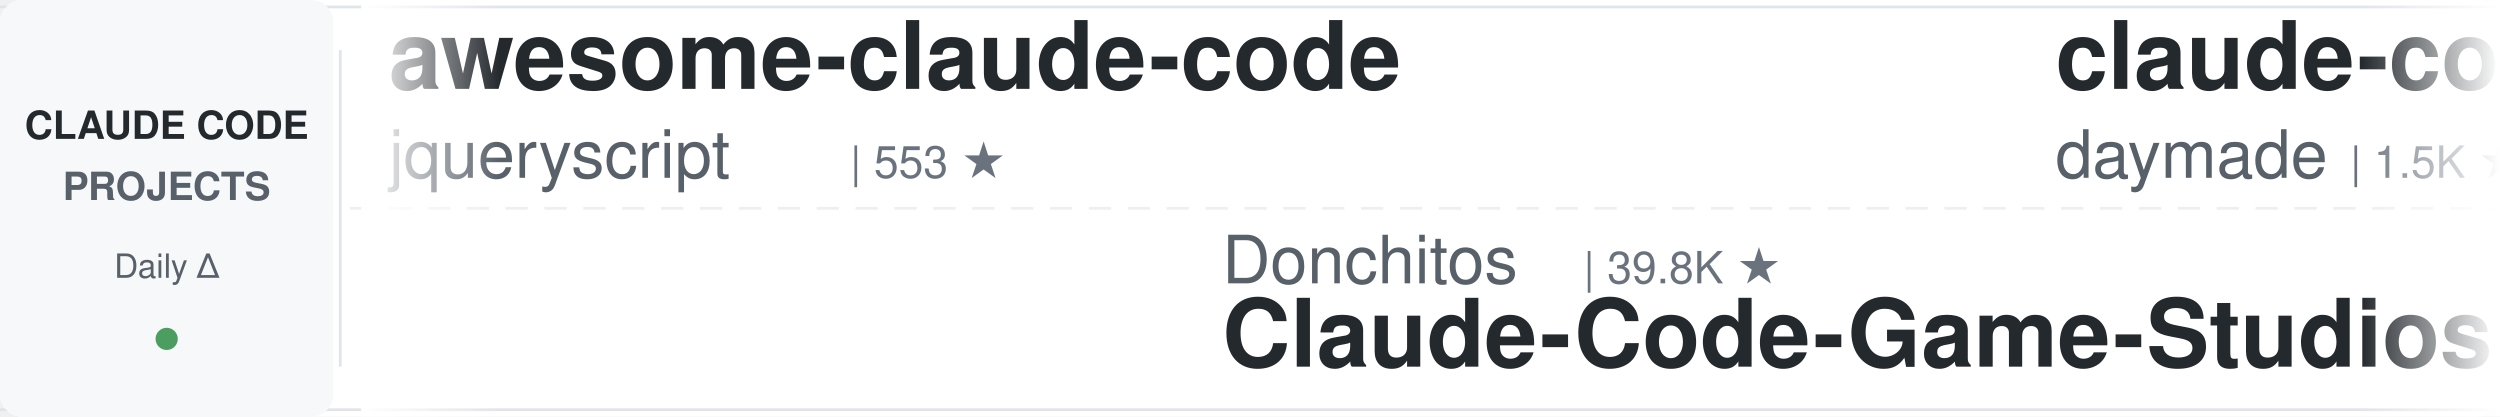
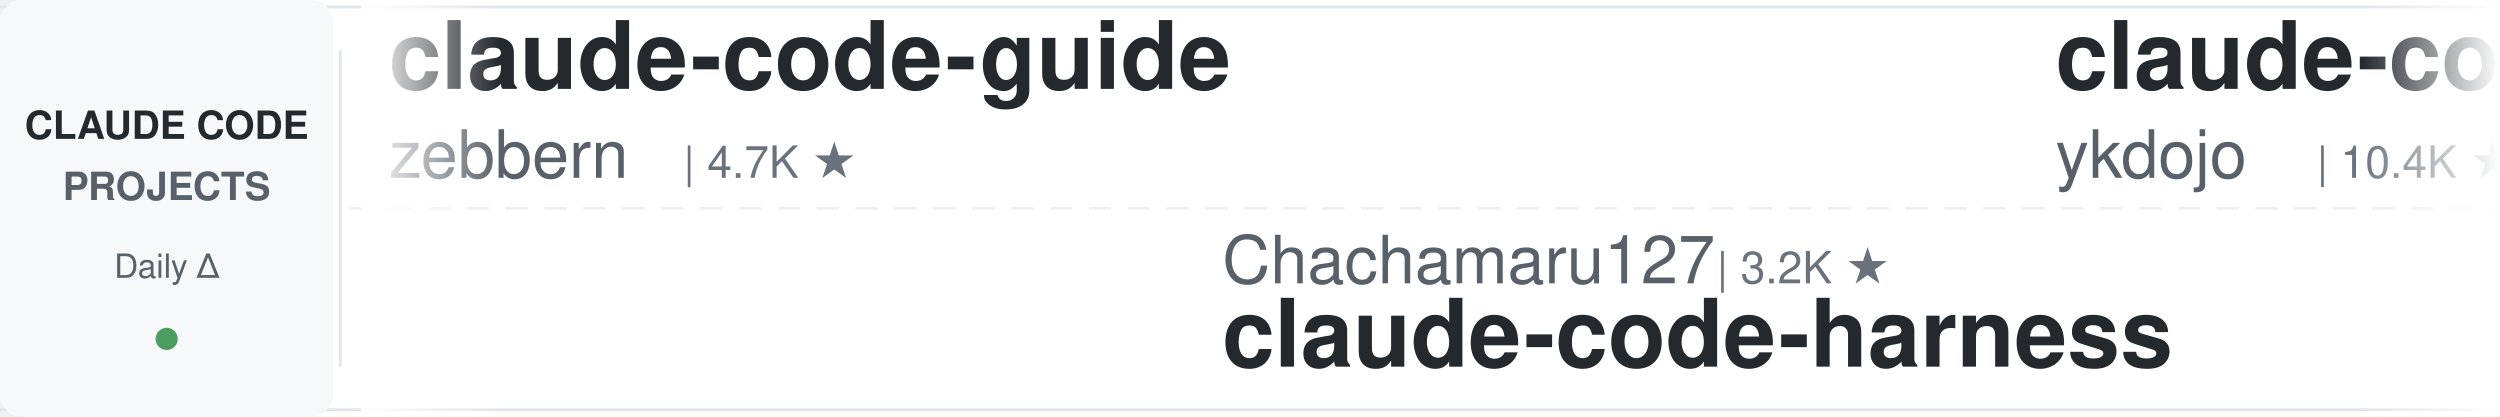
<svg xmlns="http://www.w3.org/2000/svg" width="900" height="150">
  <defs>
    <linearGradient id="leftFade" x1="0%" y1="0%" x2="100%" y2="0%">
      <stop offset="0%" style="stop-color:#ffffff;stop-opacity:1" />
      <stop offset="100%" style="stop-color:#ffffff;stop-opacity:0" />
    </linearGradient>
    <linearGradient id="rightFade" x1="0%" y1="0%" x2="100%" y2="0%">
      <stop offset="0%" style="stop-color:#ffffff;stop-opacity:0" />
      <stop offset="100%" style="stop-color:#ffffff;stop-opacity:1" />
    </linearGradient>
  </defs>
  <rect width="900" height="150" fill="#ffffff" rx="8" />
  <rect x="0" y="2" width="900" height="1" fill="#e1e4e8" />
  <rect x="0" y="147" width="900" height="1" fill="#e1e4e8" />
  <line x1="0" y1="75" x2="900" y2="75" stroke="#e1e4e8" stroke-width="1" stroke-dasharray="8 6" opacity="0.6" />
  <rect x="0" y="0" width="120" height="150" fill="#f6f8fa" rx="8" />
  <text x="60" y="50" font-family="-apple-system, BlinkMacSystemFont, 'Segoe UI', Helvetica, Arial, sans-serif" font-size="14" font-weight="600" fill="#24292e" text-anchor="middle">CLAUDE CODE</text>
  <text x="60" y="72" font-family="-apple-system, BlinkMacSystemFont, 'Segoe UI', Helvetica, Arial, sans-serif" font-size="14" font-weight="600" fill="#586069" text-anchor="middle">PROJECTS</text>
  <text x="60" y="100" font-family="-apple-system, BlinkMacSystemFont, 'Segoe UI', Helvetica, Arial, sans-serif" font-size="12" font-weight="500" fill="#586069" text-anchor="middle">Daily Δ</text>
  <circle cx="60" cy="122" r="4" fill="#22863a" opacity="0.8" />
  <rect x="122" y="18" width="1" height="114" fill="#e1e4e8" />
  <clipPath id="tickerClip">
    <rect x="130" y="0" width="770" height="150" />
  </clipPath>
  <g clip-path="url(#tickerClip)">
    <g id="tickerItems">
      <animateTransform attributeName="transform" attributeType="XML" type="translate" from="0 0" to="-3000 0" dur="54s" repeatCount="indefinite" />
      <g transform="translate(0, 0)">
+         <text x="140" y="32" font-family="-apple-system, BlinkMacSystemFont, 'Segoe UI', Helvetica, Arial, sans-serif" font-size="34" font-weight="600" fill="#24292e">claude-code-guide</text>
+         <text x="140" y="64" font-family="-apple-system, BlinkMacSystemFont, 'Segoe UI', Helvetica, Arial, sans-serif" font-size="24" font-weight="400" fill="#586069">zebbern</text>
+         <text x="246" y="64" font-family="-apple-system, BlinkMacSystemFont, 'Segoe UI', Helvetica, Arial, sans-serif" font-size="16" font-weight="500" fill="#6a737d">| 4.7K ★</text>
+       </g>
+       <g transform="translate(300, 0)">
+         <text x="140" y="102" font-family="-apple-system, BlinkMacSystemFont, 'Segoe UI', Helvetica, Arial, sans-serif" font-size="24" font-weight="400" fill="#586069">Chachamaru127</text>
+         <text x="318" y="102" font-family="-apple-system, BlinkMacSystemFont, 'Segoe UI', Helvetica, Arial, sans-serif" font-size="16" font-weight="500" fill="#6a737d">| 3.2K ★</text>
+         <text x="140" y="132" font-family="-apple-system, BlinkMacSystemFont, 'Segoe UI', Helvetica, Arial, sans-serif" font-size="34" font-weight="600" fill="#24292e">claude-code-harness</text>
+       </g>
+       <g transform="translate(600, 0)">
+         <text x="140" y="32" font-family="-apple-system, BlinkMacSystemFont, 'Segoe UI', Helvetica, Arial, sans-serif" font-size="34" font-weight="600" fill="#24292e">claude-code-tips</text>
+         <text x="140" y="64" font-family="-apple-system, BlinkMacSystemFont, 'Segoe UI', Helvetica, Arial, sans-serif" font-size="24" font-weight="400" fill="#586069">ykdojo</text>
+         <text x="234" y="64" font-family="-apple-system, BlinkMacSystemFont, 'Segoe UI', Helvetica, Arial, sans-serif" font-size="16" font-weight="500" fill="#6a737d">| 10.4K ★</text>
+       </g>
+       <g transform="translate(900, 0)">
+         <text x="140" y="102" font-family="-apple-system, BlinkMacSystemFont, 'Segoe UI', Helvetica, Arial, sans-serif" font-size="24" font-weight="400" fill="#586069">xu-xiang</text>
+         <text x="258" y="102" font-family="-apple-system, BlinkMacSystemFont, 'Segoe UI', Helvetica, Arial, sans-serif" font-size="16" font-weight="500" fill="#6a737d">| 2.0K ★</text>
+         <text x="140" y="132" font-family="-apple-system, BlinkMacSystemFont, 'Segoe UI', Helvetica, Arial, sans-serif" font-size="34" font-weight="600" fill="#24292e">everything-claude-code-z...</text>
+       </g>
+       <g transform="translate(1200, 0)">
        <text x="140" y="32" font-family="-apple-system, BlinkMacSystemFont, 'Segoe UI', Helvetica, Arial, sans-serif" font-size="34" font-weight="600" fill="#24292e">awesome-claude-code</text>
        <text x="140" y="64" font-family="-apple-system, BlinkMacSystemFont, 'Segoe UI', Helvetica, Arial, sans-serif" font-size="24" font-weight="400" fill="#586069">jqueryscript</text>
        <text x="306" y="64" font-family="-apple-system, BlinkMacSystemFont, 'Segoe UI', Helvetica, Arial, sans-serif" font-size="16" font-weight="500" fill="#6a737d">| 553 ★</text>
      </g>
-       <g transform="translate(300, 0)">
-         <text x="140" y="102" font-family="-apple-system, BlinkMacSystemFont, 'Segoe UI', Helvetica, Arial, sans-serif" font-size="24" font-weight="400" fill="#586069">Donchitos</text>
-         <text x="270" y="102" font-family="-apple-system, BlinkMacSystemFont, 'Segoe UI', Helvetica, Arial, sans-serif" font-size="16" font-weight="500" fill="#6a737d">| 39.8K ★</text>
-         <text x="140" y="132" font-family="-apple-system, BlinkMacSystemFont, 'Segoe UI', Helvetica, Arial, sans-serif" font-size="34" font-weight="600" fill="#24292e">Claude-Code-Game-Studios</text>
-       </g>
-       <g transform="translate(600, 0)">
-         <text x="140" y="32" font-family="-apple-system, BlinkMacSystemFont, 'Segoe UI', Helvetica, Arial, sans-serif" font-size="34" font-weight="600" fill="#24292e">claude-code-skills</text>
-         <text x="140" y="64" font-family="-apple-system, BlinkMacSystemFont, 'Segoe UI', Helvetica, Arial, sans-serif" font-size="24" font-weight="400" fill="#586069">daymade</text>
-         <text x="246" y="64" font-family="-apple-system, BlinkMacSystemFont, 'Segoe UI', Helvetica, Arial, sans-serif" font-size="16" font-weight="500" fill="#6a737d">| 1.5K ★</text>
-       </g>
-       <g transform="translate(900, 0)">
+       <g transform="translate(1500, 0)">
        <text x="140" y="102" font-family="-apple-system, BlinkMacSystemFont, 'Segoe UI', Helvetica, Arial, sans-serif" font-size="24" font-weight="400" fill="#586069">disler</text>
        <text x="234" y="102" font-family="-apple-system, BlinkMacSystemFont, 'Segoe UI', Helvetica, Arial, sans-serif" font-size="16" font-weight="500" fill="#6a737d">| 1.7K ★</text>
        <text x="140" y="132" font-family="-apple-system, BlinkMacSystemFont, 'Segoe UI', Helvetica, Arial, sans-serif" font-size="34" font-weight="600" fill="#24292e">pi-vs-claude-code</text>
      </g>
-       <g transform="translate(1200, 0)">
-         <text x="140" y="32" font-family="-apple-system, BlinkMacSystemFont, 'Segoe UI', Helvetica, Arial, sans-serif" font-size="34" font-weight="600" fill="#24292e">Claude-Code-Quest</text>
-         <text x="140" y="64" font-family="-apple-system, BlinkMacSystemFont, 'Segoe UI', Helvetica, Arial, sans-serif" font-size="24" font-weight="400" fill="#586069">wesammustafa</text>
-         <text x="306" y="64" font-family="-apple-system, BlinkMacSystemFont, 'Segoe UI', Helvetica, Arial, sans-serif" font-size="16" font-weight="500" fill="#6a737d">| 3.7K ★</text>
-       </g>
-       <g transform="translate(1500, 0)">
-         <text x="140" y="102" font-family="-apple-system, BlinkMacSystemFont, 'Segoe UI', Helvetica, Arial, sans-serif" font-size="24" font-weight="400" fill="#586069">Maciek-roboblog</text>
-         <text x="342" y="102" font-family="-apple-system, BlinkMacSystemFont, 'Segoe UI', Helvetica, Arial, sans-serif" font-size="16" font-weight="500" fill="#6a737d">| 8.8K ★</text>
-         <text x="140" y="132" font-family="-apple-system, BlinkMacSystemFont, 'Segoe UI', Helvetica, Arial, sans-serif" font-size="34" font-weight="600" fill="#24292e">Claude-Code-Usage-Monito...</text>
-       </g>
      <g transform="translate(1800, 0)">
-         <text x="140" y="32" font-family="-apple-system, BlinkMacSystemFont, 'Segoe UI', Helvetica, Arial, sans-serif" font-size="34" font-weight="600" fill="#24292e">claude-code-cli</text>
-         <text x="140" y="64" font-family="-apple-system, BlinkMacSystemFont, 'Segoe UI', Helvetica, Arial, sans-serif" font-size="24" font-weight="400" fill="#586069">huangserva</text>
-         <text x="282" y="64" font-family="-apple-system, BlinkMacSystemFont, 'Segoe UI', Helvetica, Arial, sans-serif" font-size="16" font-weight="500" fill="#6a737d">| 632 ★</text>
+         <text x="140" y="32" font-family="-apple-system, BlinkMacSystemFont, 'Segoe UI', Helvetica, Arial, sans-serif" font-size="34" font-weight="600" fill="#24292e">claude-code-hooks-master...</text>
+         <text x="140" y="64" font-family="-apple-system, BlinkMacSystemFont, 'Segoe UI', Helvetica, Arial, sans-serif" font-size="24" font-weight="400" fill="#586069">disler</text>
+         <text x="234" y="64" font-family="-apple-system, BlinkMacSystemFont, 'Segoe UI', Helvetica, Arial, sans-serif" font-size="16" font-weight="500" fill="#6a737d">| 4.0K ★</text>
      </g>
      <g transform="translate(2100, 0)">
-         <text x="140" y="102" font-family="-apple-system, BlinkMacSystemFont, 'Segoe UI', Helvetica, Arial, sans-serif" font-size="24" font-weight="400" fill="#586069">edmund-io</text>
-         <text x="270" y="102" font-family="-apple-system, BlinkMacSystemFont, 'Segoe UI', Helvetica, Arial, sans-serif" font-size="16" font-weight="500" fill="#6a737d">| 1.5K ★</text>
-         <text x="140" y="132" font-family="-apple-system, BlinkMacSystemFont, 'Segoe UI', Helvetica, Arial, sans-serif" font-size="34" font-weight="600" fill="#24292e">edmunds-claude-code</text>
+         <text x="140" y="102" font-family="-apple-system, BlinkMacSystemFont, 'Segoe UI', Helvetica, Arial, sans-serif" font-size="24" font-weight="400" fill="#586069">feiskyer</text>
+         <text x="258" y="102" font-family="-apple-system, BlinkMacSystemFont, 'Segoe UI', Helvetica, Arial, sans-serif" font-size="16" font-weight="500" fill="#6a737d">| 1.7K ★</text>
+         <text x="140" y="132" font-family="-apple-system, BlinkMacSystemFont, 'Segoe UI', Helvetica, Arial, sans-serif" font-size="34" font-weight="600" fill="#24292e">claude-code-settings</text>
      </g>
      <g transform="translate(2400, 0)">
-         <text x="140" y="32" font-family="-apple-system, BlinkMacSystemFont, 'Segoe UI', Helvetica, Arial, sans-serif" font-size="34" font-weight="600" fill="#24292e">claude-code-hub</text>
-         <text x="140" y="64" font-family="-apple-system, BlinkMacSystemFont, 'Segoe UI', Helvetica, Arial, sans-serif" font-size="24" font-weight="400" fill="#586069">ding113</text>
-         <text x="246" y="64" font-family="-apple-system, BlinkMacSystemFont, 'Segoe UI', Helvetica, Arial, sans-serif" font-size="16" font-weight="500" fill="#6a737d">| 3.4K ★</text>
+         <text x="140" y="32" font-family="-apple-system, BlinkMacSystemFont, 'Segoe UI', Helvetica, Arial, sans-serif" font-size="34" font-weight="600" fill="#24292e">claude-code-from-source</text>
+         <text x="140" y="64" font-family="-apple-system, BlinkMacSystemFont, 'Segoe UI', Helvetica, Arial, sans-serif" font-size="24" font-weight="400" fill="#586069">alejandrobalderas</text>
+         <text x="366" y="64" font-family="-apple-system, BlinkMacSystemFont, 'Segoe UI', Helvetica, Arial, sans-serif" font-size="16" font-weight="500" fill="#6a737d">| 3.0K ★</text>
      </g>
      <g transform="translate(2700, 0)">
-         <text x="140" y="102" font-family="-apple-system, BlinkMacSystemFont, 'Segoe UI', Helvetica, Arial, sans-serif" font-size="24" font-weight="400" fill="#586069">affaan-m</text>
-         <text x="258" y="102" font-family="-apple-system, BlinkMacSystemFont, 'Segoe UI', Helvetica, Arial, sans-serif" font-size="16" font-weight="500" fill="#6a737d">| 304.8K ★</text>
-         <text x="140" y="132" font-family="-apple-system, BlinkMacSystemFont, 'Segoe UI', Helvetica, Arial, sans-serif" font-size="34" font-weight="600" fill="#24292e">ECC</text>
+         <text x="140" y="102" font-family="-apple-system, BlinkMacSystemFont, 'Segoe UI', Helvetica, Arial, sans-serif" font-size="24" font-weight="400" fill="#586069">huangjia2019</text>
+         <text x="306" y="102" font-family="-apple-system, BlinkMacSystemFont, 'Segoe UI', Helvetica, Arial, sans-serif" font-size="16" font-weight="500" fill="#6a737d">| 1.2K ★</text>
+         <text x="140" y="132" font-family="-apple-system, BlinkMacSystemFont, 'Segoe UI', Helvetica, Arial, sans-serif" font-size="34" font-weight="600" fill="#24292e">claude-code-engineering</text>
      </g>
      <g transform="translate(3000, 0)">
-         <text x="140" y="32" font-family="-apple-system, BlinkMacSystemFont, 'Segoe UI', Helvetica, Arial, sans-serif" font-size="34" font-weight="600" fill="#24292e">awesome-claude-code</text>
-         <text x="140" y="64" font-family="-apple-system, BlinkMacSystemFont, 'Segoe UI', Helvetica, Arial, sans-serif" font-size="24" font-weight="400" fill="#586069">jqueryscript</text>
-         <text x="306" y="64" font-family="-apple-system, BlinkMacSystemFont, 'Segoe UI', Helvetica, Arial, sans-serif" font-size="16" font-weight="500" fill="#6a737d">| 553 ★</text>
+         <text x="140" y="32" font-family="-apple-system, BlinkMacSystemFont, 'Segoe UI', Helvetica, Arial, sans-serif" font-size="34" font-weight="600" fill="#24292e">claude-code-guide</text>
+         <text x="140" y="64" font-family="-apple-system, BlinkMacSystemFont, 'Segoe UI', Helvetica, Arial, sans-serif" font-size="24" font-weight="400" fill="#586069">zebbern</text>
+         <text x="246" y="64" font-family="-apple-system, BlinkMacSystemFont, 'Segoe UI', Helvetica, Arial, sans-serif" font-size="16" font-weight="500" fill="#6a737d">| 4.7K ★</text>
      </g>
      <g transform="translate(3300, 0)">
-         <text x="140" y="102" font-family="-apple-system, BlinkMacSystemFont, 'Segoe UI', Helvetica, Arial, sans-serif" font-size="24" font-weight="400" fill="#586069">Donchitos</text>
-         <text x="270" y="102" font-family="-apple-system, BlinkMacSystemFont, 'Segoe UI', Helvetica, Arial, sans-serif" font-size="16" font-weight="500" fill="#6a737d">| 39.8K ★</text>
-         <text x="140" y="132" font-family="-apple-system, BlinkMacSystemFont, 'Segoe UI', Helvetica, Arial, sans-serif" font-size="34" font-weight="600" fill="#24292e">Claude-Code-Game-Studios</text>
+         <text x="140" y="102" font-family="-apple-system, BlinkMacSystemFont, 'Segoe UI', Helvetica, Arial, sans-serif" font-size="24" font-weight="400" fill="#586069">Chachamaru127</text>
+         <text x="318" y="102" font-family="-apple-system, BlinkMacSystemFont, 'Segoe UI', Helvetica, Arial, sans-serif" font-size="16" font-weight="500" fill="#6a737d">| 3.2K ★</text>
+         <text x="140" y="132" font-family="-apple-system, BlinkMacSystemFont, 'Segoe UI', Helvetica, Arial, sans-serif" font-size="34" font-weight="600" fill="#24292e">claude-code-harness</text>
      </g>
      <g transform="translate(3600, 0)">
-         <text x="140" y="32" font-family="-apple-system, BlinkMacSystemFont, 'Segoe UI', Helvetica, Arial, sans-serif" font-size="34" font-weight="600" fill="#24292e">claude-code-skills</text>
-         <text x="140" y="64" font-family="-apple-system, BlinkMacSystemFont, 'Segoe UI', Helvetica, Arial, sans-serif" font-size="24" font-weight="400" fill="#586069">daymade</text>
-         <text x="246" y="64" font-family="-apple-system, BlinkMacSystemFont, 'Segoe UI', Helvetica, Arial, sans-serif" font-size="16" font-weight="500" fill="#6a737d">| 1.5K ★</text>
+         <text x="140" y="32" font-family="-apple-system, BlinkMacSystemFont, 'Segoe UI', Helvetica, Arial, sans-serif" font-size="34" font-weight="600" fill="#24292e">claude-code-tips</text>
+         <text x="140" y="64" font-family="-apple-system, BlinkMacSystemFont, 'Segoe UI', Helvetica, Arial, sans-serif" font-size="24" font-weight="400" fill="#586069">ykdojo</text>
+         <text x="234" y="64" font-family="-apple-system, BlinkMacSystemFont, 'Segoe UI', Helvetica, Arial, sans-serif" font-size="16" font-weight="500" fill="#6a737d">| 10.4K ★</text>
      </g>
      <g transform="translate(3900, 0)">
-         <text x="140" y="102" font-family="-apple-system, BlinkMacSystemFont, 'Segoe UI', Helvetica, Arial, sans-serif" font-size="24" font-weight="400" fill="#586069">disler</text>
-         <text x="234" y="102" font-family="-apple-system, BlinkMacSystemFont, 'Segoe UI', Helvetica, Arial, sans-serif" font-size="16" font-weight="500" fill="#6a737d">| 1.7K ★</text>
-         <text x="140" y="132" font-family="-apple-system, BlinkMacSystemFont, 'Segoe UI', Helvetica, Arial, sans-serif" font-size="34" font-weight="600" fill="#24292e">pi-vs-claude-code</text>
+         <text x="140" y="102" font-family="-apple-system, BlinkMacSystemFont, 'Segoe UI', Helvetica, Arial, sans-serif" font-size="24" font-weight="400" fill="#586069">xu-xiang</text>
+         <text x="258" y="102" font-family="-apple-system, BlinkMacSystemFont, 'Segoe UI', Helvetica, Arial, sans-serif" font-size="16" font-weight="500" fill="#6a737d">| 2.0K ★</text>
+         <text x="140" y="132" font-family="-apple-system, BlinkMacSystemFont, 'Segoe UI', Helvetica, Arial, sans-serif" font-size="34" font-weight="600" fill="#24292e">everything-claude-code-z...</text>
      </g>
    </g>
  </g>
  <rect x="130" y="0" width="50" height="150" fill="url(#leftFade)" />
  <rect x="850" y="0" width="50" height="150" fill="url(#rightFade)" />
</svg>
